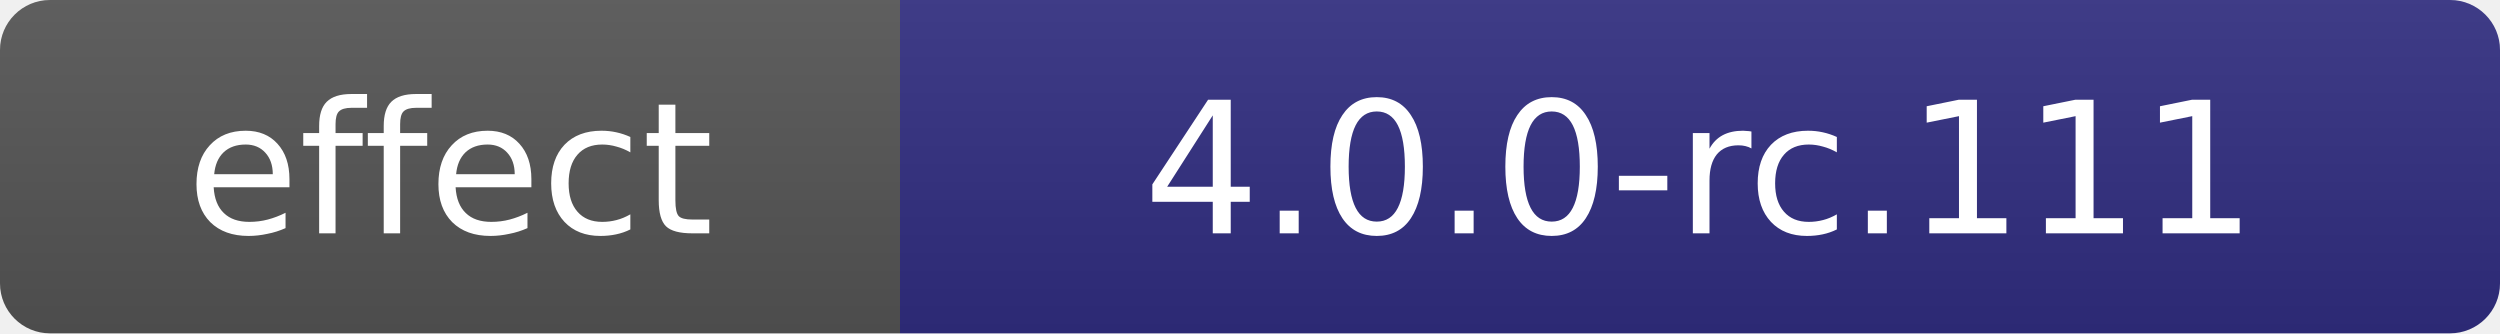
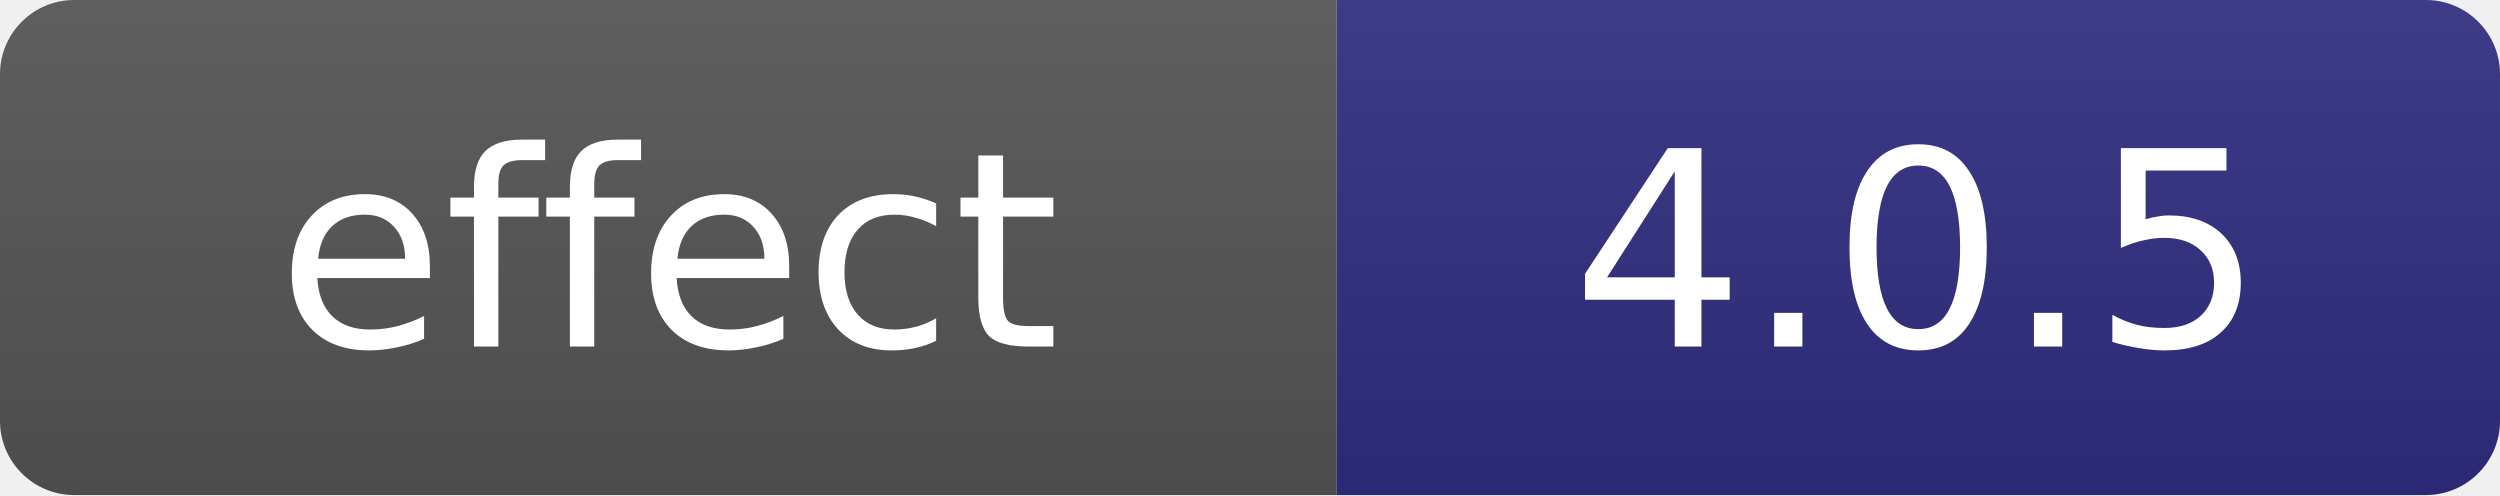
- <svg xmlns="http://www.w3.org/2000/svg" width="150" height="20" role="img" aria-label="effect: 4.0.0-rc.111">
+ <svg xmlns="http://www.w3.org/2000/svg" width="101" height="20" role="img" aria-label="effect: 4.0.5">
  <linearGradient id="s" x2="0" y2="100%">
    <stop offset="0" stop-color="#bbb" stop-opacity=".1" />
    <stop offset="1" stop-opacity=".1" />
  </linearGradient>
  <clipPath id="r">
-     <rect width="150" height="20" rx="3" fill="#fff" />
+     <rect width="101" height="20" rx="3" fill="#fff" />
  </clipPath>
  <g clip-path="url(#r)">
    <rect width="54" height="20" fill="#555" />
-     <rect x="54" width="96" height="20" fill="#312e81" />
-     <rect width="150" height="20" fill="url(#s)" />
+     <rect x="54" width="47" height="20" fill="#312e81" />
+     <rect width="101" height="20" fill="url(#s)" />
  </g>
  <g fill="#fff" text-anchor="middle" font-family="Verdana,Geneva,DejaVu Sans,sans-serif" font-size="11">
    <text x="27" y="14">effect</text>
-     <text x="102" y="14">4.0.0-rc.111</text>
+     <text x="77.5" y="14">4.0.5</text>
  </g>
</svg>
